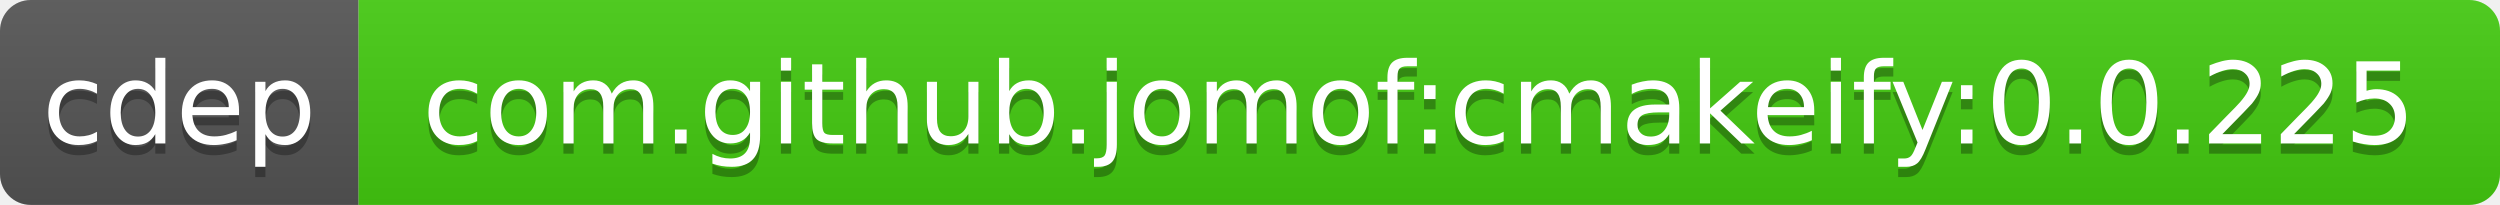
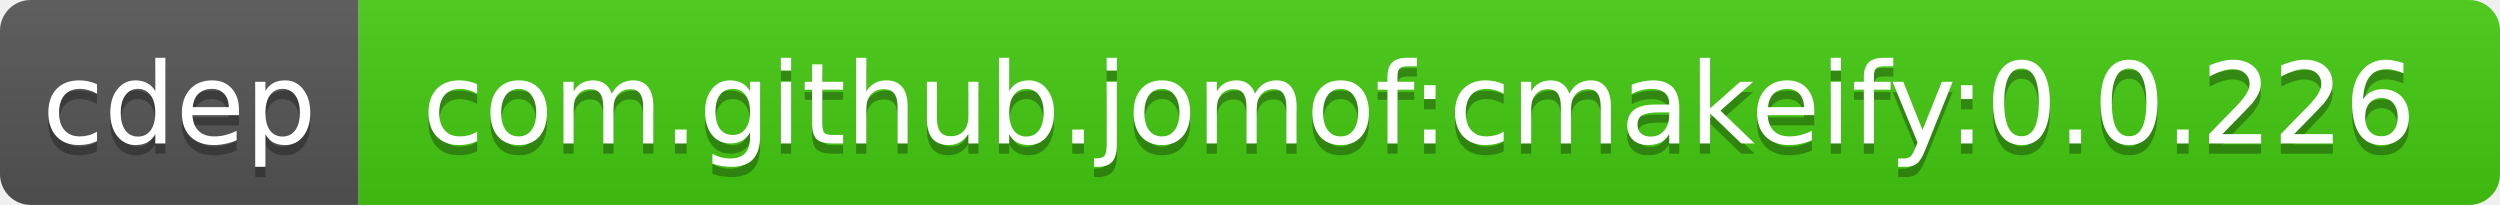
<svg xmlns="http://www.w3.org/2000/svg" width="244" height="20">
  <linearGradient id="b" x2="0" y2="100%">
    <stop offset="0" stop-color="#bbb" stop-opacity=".1" />
    <stop offset="1" stop-opacity=".1" />
  </linearGradient>
  <clipPath id="a">
    <rect width="244" height="20" rx="3" fill="#fff" />
  </clipPath>
  <g clip-path="url(#a)">
    <path fill="#555" d="M0 0h35v20H0z" />
    <path fill="#4c1" d="M35 0h209v20H35z" />
    <path fill="url(#b)" d="M0 0h244v20H0z" />
  </g>
  <g fill="#fff" text-anchor="middle" font-family="DejaVu Sans,Verdana,Geneva,sans-serif" font-size="11">
    <text x="17.5" y="15" fill="#010101" fill-opacity=".3">cdep</text>
    <text x="17.5" y="14">cdep</text>
-     <text x="138.5" y="15" fill="#010101" fill-opacity=".3">com.github.jomof:cmakeify:0.0.225</text>
-     <text x="138.5" y="14">com.github.jomof:cmakeify:0.0.225</text>
+     <text x="138.5" y="15" fill="#010101" fill-opacity=".3">com.github.jomof:cmakeify:0.0.226</text>
+     <text x="138.5" y="14">com.github.jomof:cmakeify:0.0.226</text>
  </g>
</svg>
